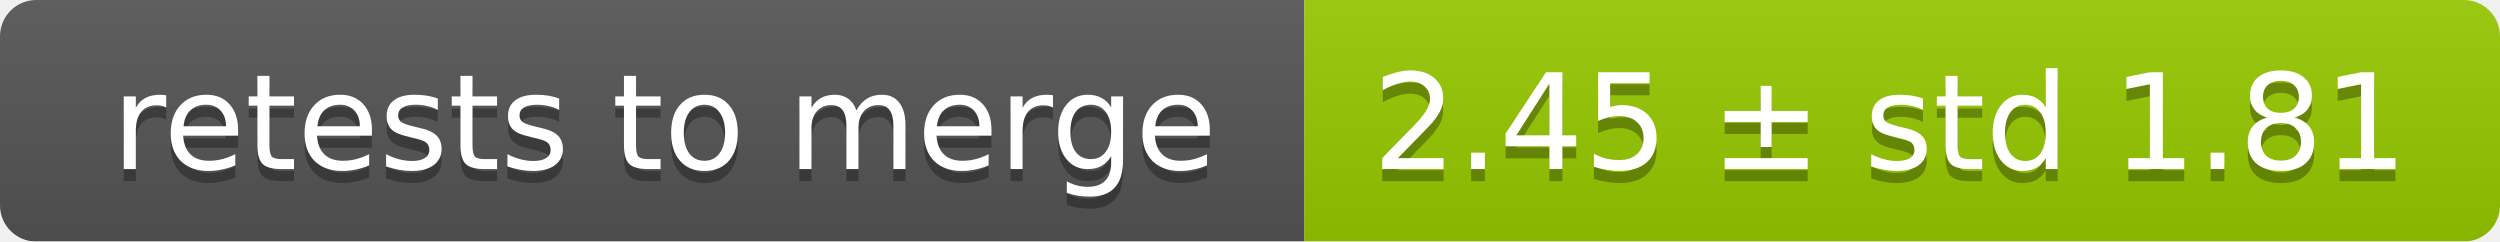
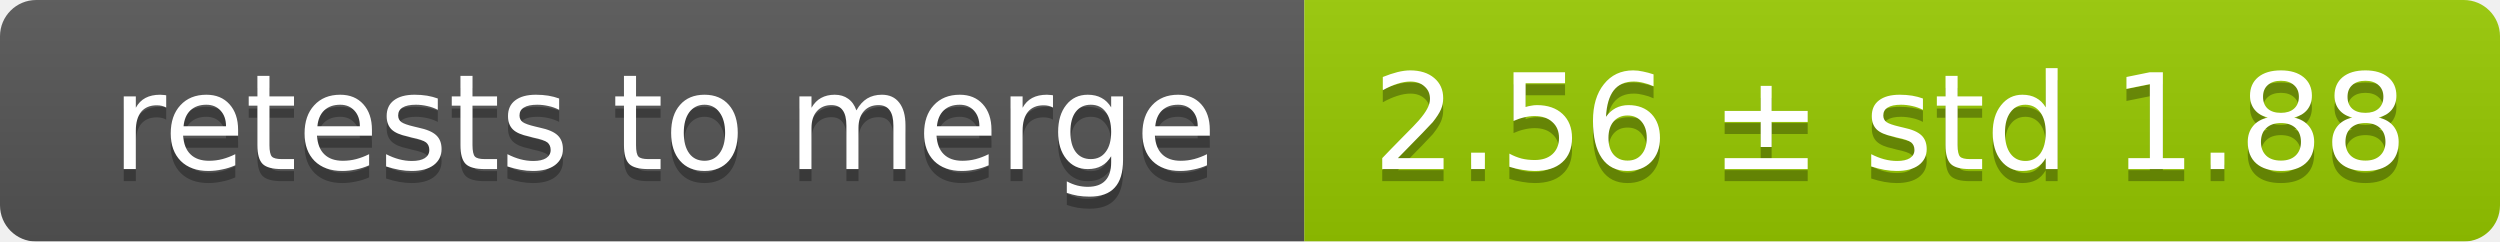
<svg xmlns="http://www.w3.org/2000/svg" width="207" height="20">
  <linearGradient id="smooth" x2="0" y2="100%">
    <stop offset="0" stop-color="#bbb" stop-opacity=".1" />
    <stop offset="1" stop-opacity=".1" />
  </linearGradient>
  <mask id="round">
    <rect width="207" height="20" rx="3" fill="#fff" />
  </mask>
  <g mask="url(#round)">
    <rect width="108" height="20" fill="#555" />
    <rect x="108" width="99" height="20" fill="#97ca00" />
    <rect width="207" height="20" fill="url(#smooth)" />
  </g>
  <g fill="#fff" text-anchor="middle" font-family="DejaVu Sans,Verdana,Geneva,sans-serif" font-size="11">
    <text x="55" y="15" fill="#010101" fill-opacity=".3">retests to merge</text>
    <text x="55" y="14">retests to merge</text>
-     <text x="156.5" y="15" fill="#010101" fill-opacity=".3">2.45 ± std 1.81</text>
-     <text x="156.5" y="14">2.45 ± std 1.81</text>
+     <text x="156.5" y="15" fill="#010101" fill-opacity=".3">2.56 ± std 1.88</text>
+     <text x="156.5" y="14">2.56 ± std 1.88</text>
  </g>
</svg>
